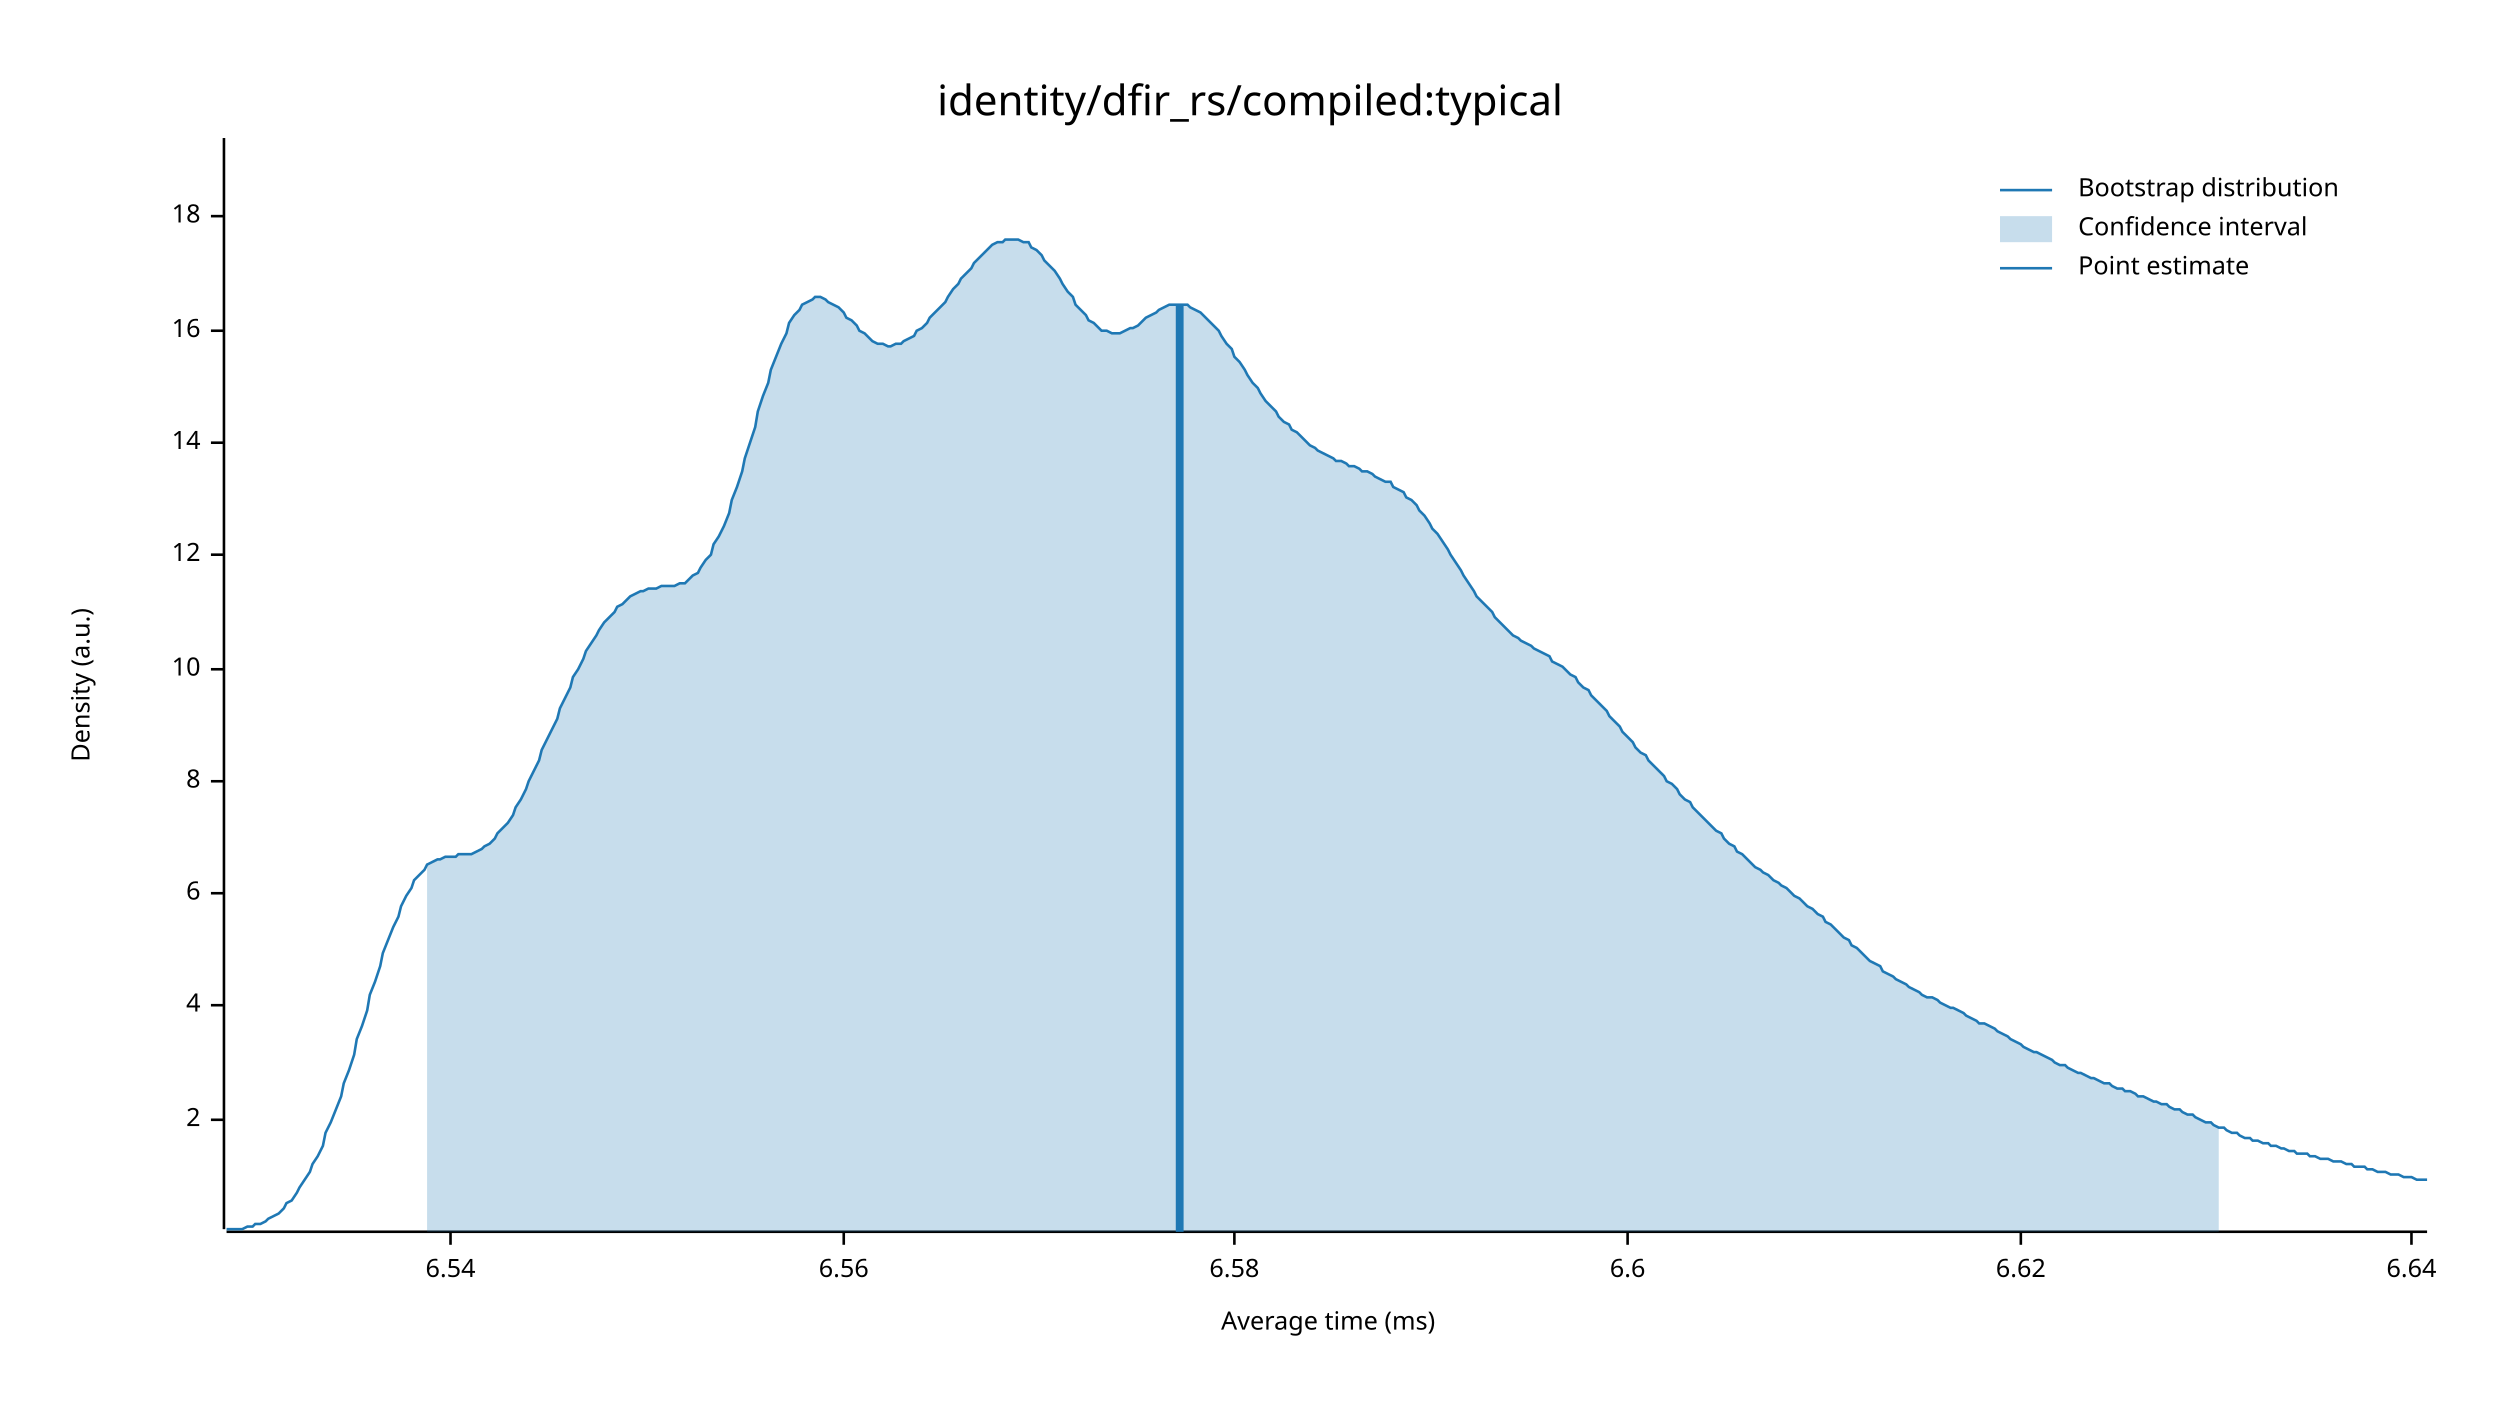
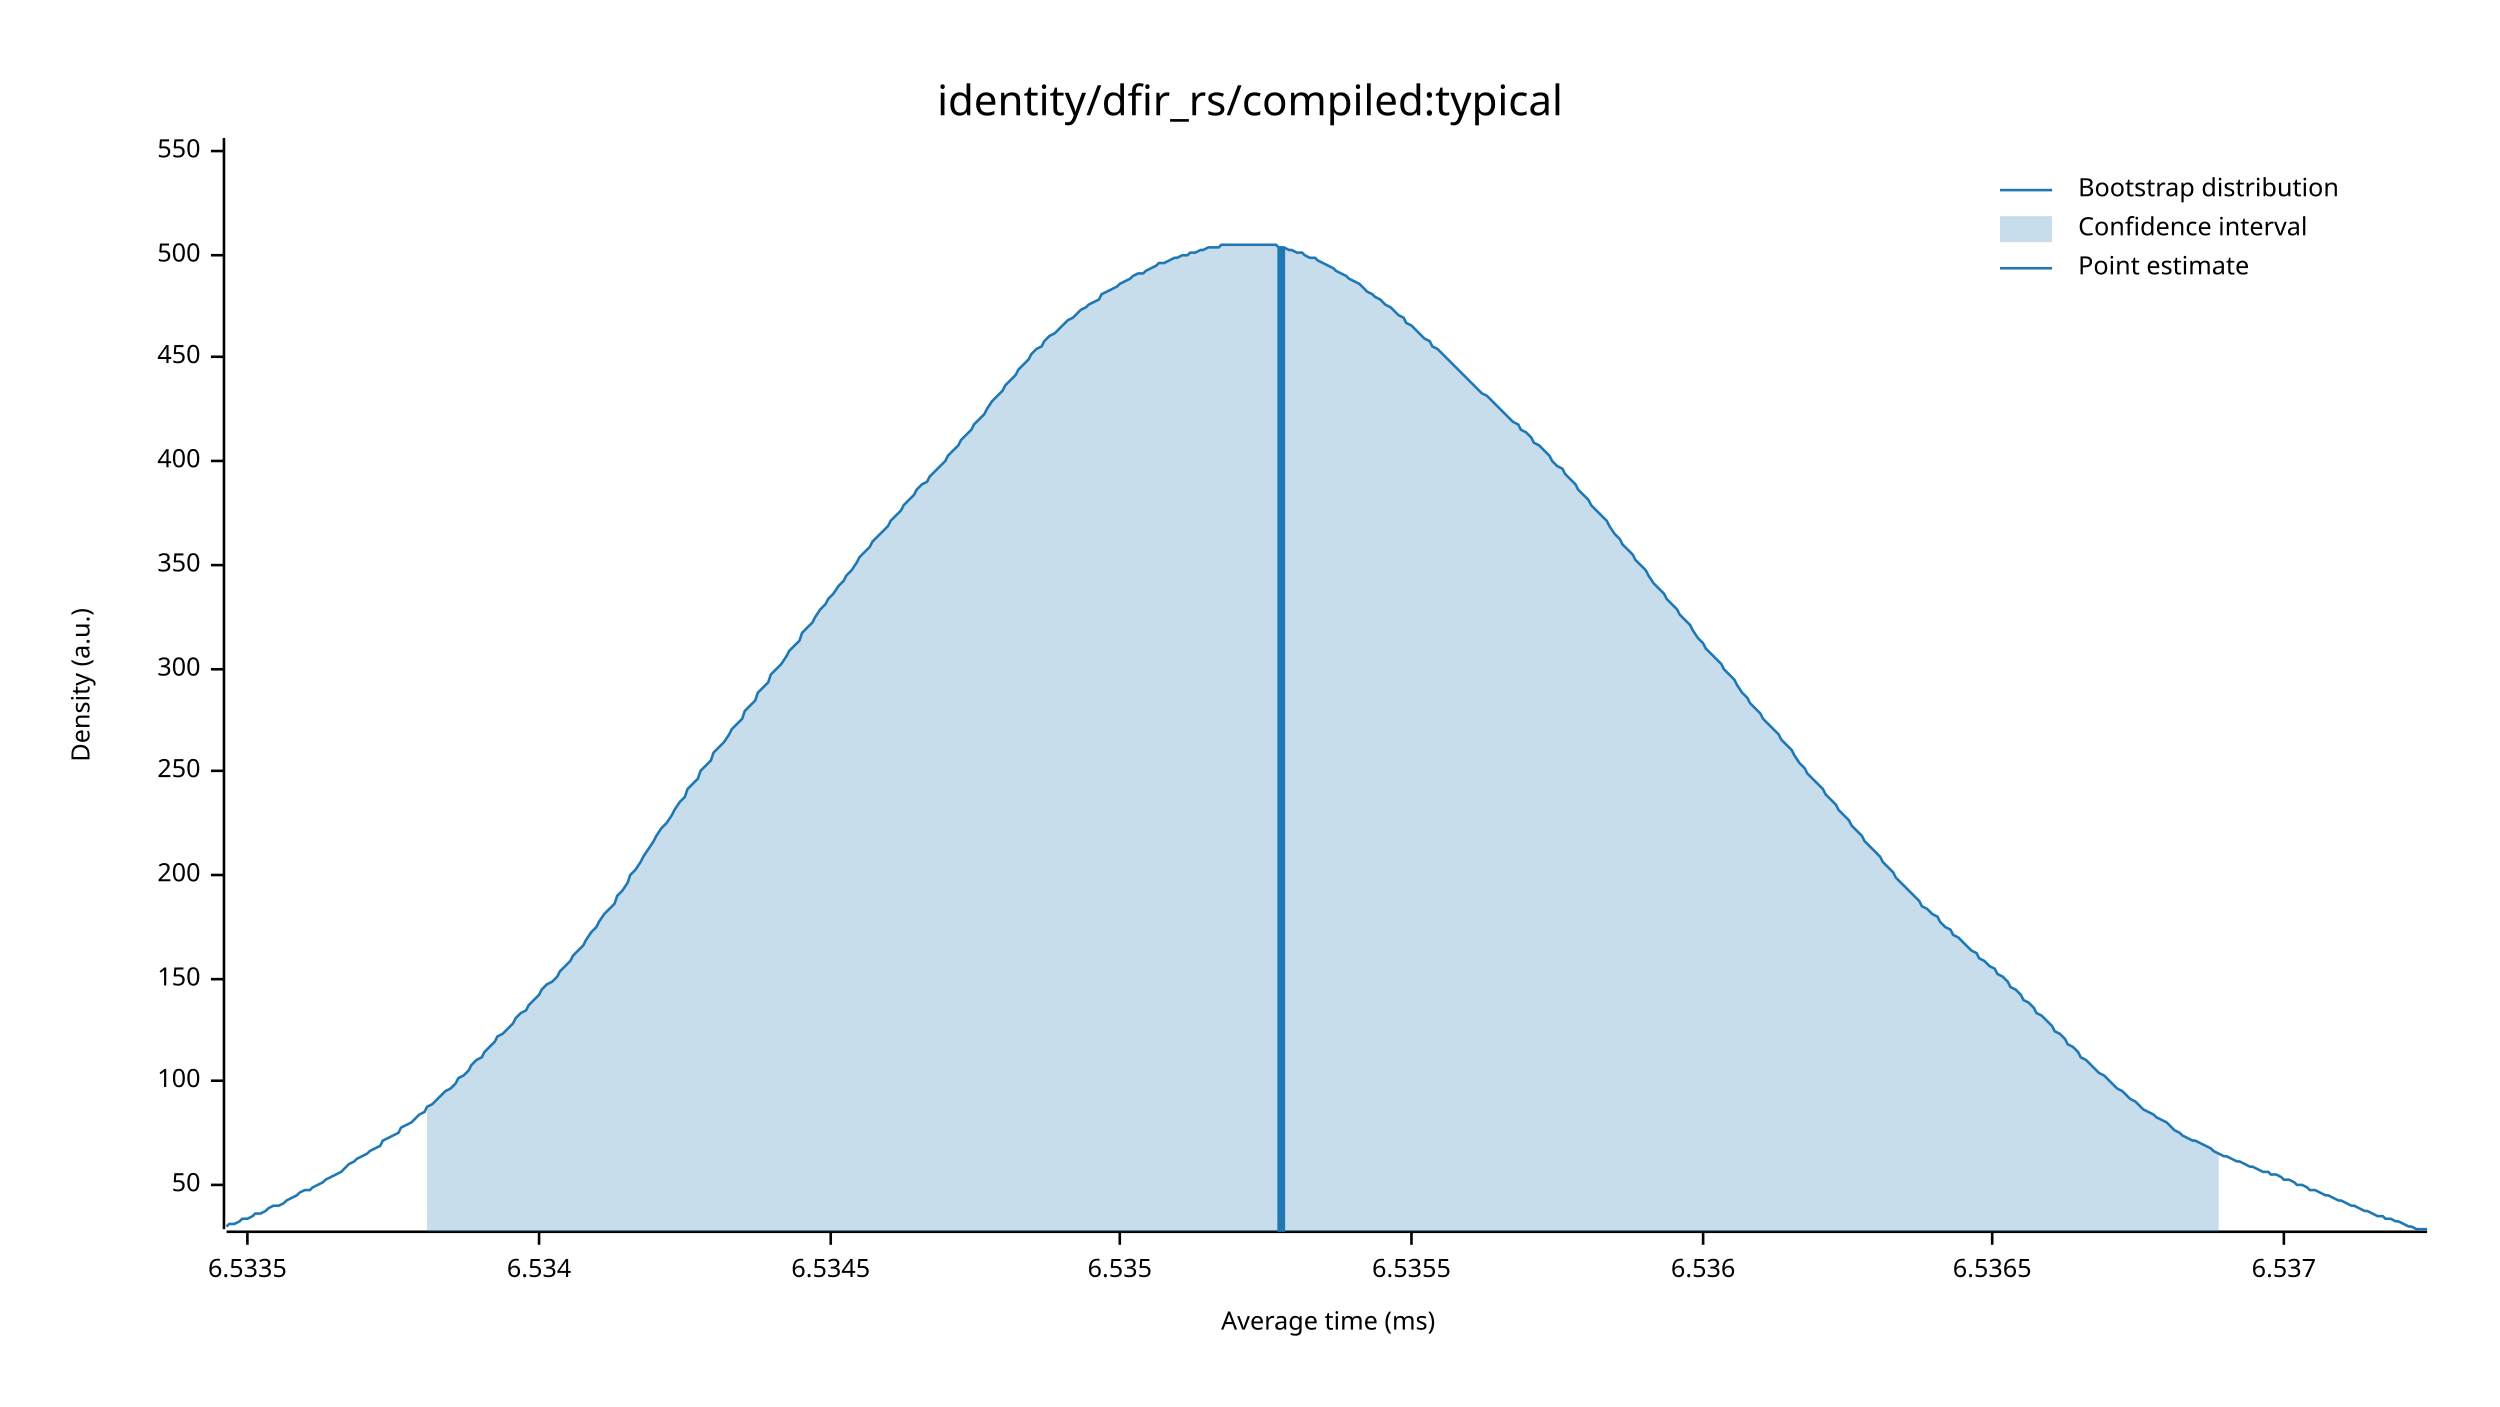
<svg xmlns="http://www.w3.org/2000/svg" width="960" height="540" viewBox="0 0 960 540">
  <text x="480" y="32" dy="0.76em" text-anchor="middle" font-family="sans-serif" font-size="16.129" opacity="1" fill="#000000">
identity/dfir_rs/compiled:typical
</text>
  <text x="27" y="263" dy="0.76em" text-anchor="middle" font-family="sans-serif" font-size="9.677" opacity="1" fill="#000000" transform="rotate(270, 27, 263)">
Density (a.u.)
</text>
  <text x="510" y="513" dy="-0.5ex" text-anchor="middle" font-family="sans-serif" font-size="9.677" opacity="1" fill="#000000">
Average time (ms)
</text>
  <polyline fill="none" opacity="1" stroke="#000000" stroke-width="1" points="86,53 86,472 " />
-   <text x="77" y="430" dy="0.5ex" text-anchor="end" font-family="sans-serif" font-size="9.677" opacity="1" fill="#000000">
- 2
+   <text x="77" y="455" dy="0.5ex" text-anchor="end" font-family="sans-serif" font-size="9.677" opacity="1" fill="#000000">
+ 50
</text>
-   <polyline fill="none" opacity="1" stroke="#000000" stroke-width="1" points="81,430 86,430 " />
-   <text x="77" y="386" dy="0.5ex" text-anchor="end" font-family="sans-serif" font-size="9.677" opacity="1" fill="#000000">
- 4
+   <polyline fill="none" opacity="1" stroke="#000000" stroke-width="1" points="81,455 86,455 " />
+   <text x="77" y="415" dy="0.5ex" text-anchor="end" font-family="sans-serif" font-size="9.677" opacity="1" fill="#000000">
+ 100
</text>
-   <polyline fill="none" opacity="1" stroke="#000000" stroke-width="1" points="81,386 86,386 " />
-   <text x="77" y="343" dy="0.5ex" text-anchor="end" font-family="sans-serif" font-size="9.677" opacity="1" fill="#000000">
- 6
+   <polyline fill="none" opacity="1" stroke="#000000" stroke-width="1" points="81,415 86,415 " />
+   <text x="77" y="376" dy="0.5ex" text-anchor="end" font-family="sans-serif" font-size="9.677" opacity="1" fill="#000000">
+ 150
</text>
-   <polyline fill="none" opacity="1" stroke="#000000" stroke-width="1" points="81,343 86,343 " />
-   <text x="77" y="300" dy="0.5ex" text-anchor="end" font-family="sans-serif" font-size="9.677" opacity="1" fill="#000000">
- 8
+   <polyline fill="none" opacity="1" stroke="#000000" stroke-width="1" points="81,376 86,376 " />
+   <text x="77" y="336" dy="0.5ex" text-anchor="end" font-family="sans-serif" font-size="9.677" opacity="1" fill="#000000">
+ 200
</text>
-   <polyline fill="none" opacity="1" stroke="#000000" stroke-width="1" points="81,300 86,300 " />
+   <polyline fill="none" opacity="1" stroke="#000000" stroke-width="1" points="81,336 86,336 " />
+   <text x="77" y="296" dy="0.5ex" text-anchor="end" font-family="sans-serif" font-size="9.677" opacity="1" fill="#000000">
+ 250
+ </text>
+   <polyline fill="none" opacity="1" stroke="#000000" stroke-width="1" points="81,296 86,296 " />
  <text x="77" y="257" dy="0.5ex" text-anchor="end" font-family="sans-serif" font-size="9.677" opacity="1" fill="#000000">
- 10
+ 300
</text>
  <polyline fill="none" opacity="1" stroke="#000000" stroke-width="1" points="81,257 86,257 " />
-   <text x="77" y="213" dy="0.5ex" text-anchor="end" font-family="sans-serif" font-size="9.677" opacity="1" fill="#000000">
- 12
+   <text x="77" y="217" dy="0.5ex" text-anchor="end" font-family="sans-serif" font-size="9.677" opacity="1" fill="#000000">
+ 350
</text>
-   <polyline fill="none" opacity="1" stroke="#000000" stroke-width="1" points="81,213 86,213 " />
-   <text x="77" y="170" dy="0.5ex" text-anchor="end" font-family="sans-serif" font-size="9.677" opacity="1" fill="#000000">
- 14
+   <polyline fill="none" opacity="1" stroke="#000000" stroke-width="1" points="81,217 86,217 " />
+   <text x="77" y="177" dy="0.5ex" text-anchor="end" font-family="sans-serif" font-size="9.677" opacity="1" fill="#000000">
+ 400
</text>
-   <polyline fill="none" opacity="1" stroke="#000000" stroke-width="1" points="81,170 86,170 " />
-   <text x="77" y="127" dy="0.5ex" text-anchor="end" font-family="sans-serif" font-size="9.677" opacity="1" fill="#000000">
- 16
+   <polyline fill="none" opacity="1" stroke="#000000" stroke-width="1" points="81,177 86,177 " />
+   <text x="77" y="137" dy="0.5ex" text-anchor="end" font-family="sans-serif" font-size="9.677" opacity="1" fill="#000000">
+ 450
</text>
-   <polyline fill="none" opacity="1" stroke="#000000" stroke-width="1" points="81,127 86,127 " />
-   <text x="77" y="83" dy="0.5ex" text-anchor="end" font-family="sans-serif" font-size="9.677" opacity="1" fill="#000000">
- 18
+   <polyline fill="none" opacity="1" stroke="#000000" stroke-width="1" points="81,137 86,137 " />
+   <text x="77" y="98" dy="0.5ex" text-anchor="end" font-family="sans-serif" font-size="9.677" opacity="1" fill="#000000">
+ 500
</text>
-   <polyline fill="none" opacity="1" stroke="#000000" stroke-width="1" points="81,83 86,83 " />
+   <polyline fill="none" opacity="1" stroke="#000000" stroke-width="1" points="81,98 86,98 " />
+   <text x="77" y="58" dy="0.5ex" text-anchor="end" font-family="sans-serif" font-size="9.677" opacity="1" fill="#000000">
+ 550
+ </text>
+   <polyline fill="none" opacity="1" stroke="#000000" stroke-width="1" points="81,58 86,58 " />
  <polyline fill="none" opacity="1" stroke="#000000" stroke-width="1" points="87,473 932,473 " />
-   <text x="173" y="483" dy="0.76em" text-anchor="middle" font-family="sans-serif" font-size="9.677" opacity="1" fill="#000000">
- 6.54
+   <text x="95" y="483" dy="0.76em" text-anchor="middle" font-family="sans-serif" font-size="9.677" opacity="1" fill="#000000">
+ 6.5335
</text>
-   <polyline fill="none" opacity="1" stroke="#000000" stroke-width="1" points="173,473 173,478 " />
-   <text x="324" y="483" dy="0.76em" text-anchor="middle" font-family="sans-serif" font-size="9.677" opacity="1" fill="#000000">
- 6.56
+   <polyline fill="none" opacity="1" stroke="#000000" stroke-width="1" points="95,473 95,478 " />
+   <text x="207" y="483" dy="0.76em" text-anchor="middle" font-family="sans-serif" font-size="9.677" opacity="1" fill="#000000">
+ 6.534
</text>
-   <polyline fill="none" opacity="1" stroke="#000000" stroke-width="1" points="324,473 324,478 " />
-   <text x="474" y="483" dy="0.76em" text-anchor="middle" font-family="sans-serif" font-size="9.677" opacity="1" fill="#000000">
- 6.58
+   <polyline fill="none" opacity="1" stroke="#000000" stroke-width="1" points="207,473 207,478 " />
+   <text x="319" y="483" dy="0.76em" text-anchor="middle" font-family="sans-serif" font-size="9.677" opacity="1" fill="#000000">
+ 6.5345
</text>
-   <polyline fill="none" opacity="1" stroke="#000000" stroke-width="1" points="474,473 474,478 " />
-   <text x="625" y="483" dy="0.76em" text-anchor="middle" font-family="sans-serif" font-size="9.677" opacity="1" fill="#000000">
- 6.6
+   <polyline fill="none" opacity="1" stroke="#000000" stroke-width="1" points="319,473 319,478 " />
+   <text x="430" y="483" dy="0.76em" text-anchor="middle" font-family="sans-serif" font-size="9.677" opacity="1" fill="#000000">
+ 6.535
</text>
-   <polyline fill="none" opacity="1" stroke="#000000" stroke-width="1" points="625,473 625,478 " />
-   <text x="776" y="483" dy="0.76em" text-anchor="middle" font-family="sans-serif" font-size="9.677" opacity="1" fill="#000000">
- 6.62
+   <polyline fill="none" opacity="1" stroke="#000000" stroke-width="1" points="430,473 430,478 " />
+   <text x="542" y="483" dy="0.76em" text-anchor="middle" font-family="sans-serif" font-size="9.677" opacity="1" fill="#000000">
+ 6.5355
</text>
-   <polyline fill="none" opacity="1" stroke="#000000" stroke-width="1" points="776,473 776,478 " />
-   <text x="926" y="483" dy="0.76em" text-anchor="middle" font-family="sans-serif" font-size="9.677" opacity="1" fill="#000000">
- 6.64
+   <polyline fill="none" opacity="1" stroke="#000000" stroke-width="1" points="542,473 542,478 " />
+   <text x="654" y="483" dy="0.76em" text-anchor="middle" font-family="sans-serif" font-size="9.677" opacity="1" fill="#000000">
+ 6.536
</text>
-   <polyline fill="none" opacity="1" stroke="#000000" stroke-width="1" points="926,473 926,478 " />
-   <polyline fill="none" opacity="1" stroke="#1F78B4" stroke-width="1" points="87,472 88,472 90,472 92,472 93,472 95,471 97,471 98,470 100,470 102,469 103,468 105,467 107,466 109,464 110,462 112,461 114,458 115,456 117,453 119,450 120,447 122,444 124,440 125,435 127,431 129,426 131,421 132,416 134,411 136,405 137,399 139,394 141,388 142,382 144,377 146,371 147,366 149,361 151,356 153,352 154,348 156,344 158,341 159,338 161,336 163,334 164,332 166,331 168,330 169,330 171,329 173,329 175,329 176,328 178,328 180,328 181,328 183,327 185,326 186,325 188,324 190,322 191,320 193,318 195,316 197,313 198,310 200,307 202,303 203,300 205,296 207,292 208,288 210,284 212,280 214,276 215,272 217,268 219,264 220,260 222,257 224,253 225,250 227,247 229,244 230,242 232,239 234,237 236,235 237,233 239,232 241,230 242,229 244,228 246,227 247,227 249,226 251,226 252,226 254,225 256,225 258,225 259,225 261,224 263,224 264,223 266,221 268,220 269,218 271,215 273,213 274,209 276,206 278,202 280,197 281,192 283,187 285,181 286,176 288,170 290,164 291,158 293,152 295,147 296,142 298,137 300,132 302,128 303,124 305,121 307,119 308,117 310,116 312,115 313,114 315,114 317,115 318,116 320,117 322,118 324,120 325,122 327,123 329,125 330,127 332,128 334,130 335,131 337,132 339,132 341,133 342,133 344,132 346,132 347,131 349,130 351,129 352,127 354,126 356,124 357,122 359,120 361,118 363,116 364,114 366,111 368,109 369,107 371,105 373,103 374,101 376,99 378,97 379,96 381,94 383,93 385,93 386,92 388,92 390,92 391,92 393,93 395,93 396,95 398,96 400,98 401,100 403,102 405,104 407,107 408,109 410,112 412,114 413,117 415,119 417,121 418,123 420,124 422,126 423,127 425,127 427,128 429,128 430,128 432,127 434,126 435,126 437,125 439,123 440,122 442,121 444,120 445,119 447,118 449,117 451,117 452,117 454,117 456,117 457,118 459,119 461,120 462,121 464,123 466,125 468,127 469,129 471,132 473,134 474,137 476,139 478,142 479,144 481,147 483,149 484,151 486,154 488,156 490,158 491,160 493,162 495,163 496,165 498,166 500,168 501,169 503,171 505,172 506,173 508,174 510,175 512,176 513,177 515,177 517,178 518,179 520,179 522,180 523,181 525,181 527,182 528,183 530,184 532,185 534,185 535,187 537,188 539,189 540,191 542,192 544,194 545,196 547,198 549,201 550,203 552,205 554,208 556,211 557,213 559,216 561,219 562,221 564,224 566,227 567,229 569,231 571,233 573,235 574,237 576,239 578,241 579,242 581,244 583,245 584,246 586,247 588,248 589,249 591,250 593,251 595,252 596,254 598,255 600,256 601,257 603,259 605,260 606,262 608,264 610,265 611,267 613,269 615,271 617,273 618,275 620,277 622,279 623,281 625,283 627,285 628,287 630,289 632,290 633,292 635,294 637,296 639,298 640,300 642,301 644,303 645,305 647,307 649,308 650,310 652,312 654,314 655,315 657,317 659,319 661,320 662,322 664,324 666,325 667,327 669,328 671,330 672,331 674,333 676,334 677,335 679,336 681,338 683,339 684,340 686,341 688,343 689,344 691,345 693,347 694,348 696,349 698,351 700,352 701,354 703,355 705,357 706,358 708,360 710,361 711,363 713,364 715,366 716,367 718,369 720,370 722,371 723,373 725,374 727,375 728,376 730,377 732,378 733,379 735,380 737,381 738,382 740,383 742,383 744,384 745,385 747,386 749,387 750,387 752,388 754,389 755,390 757,391 759,392 760,393 762,393 764,394 766,395 767,396 769,397 771,398 772,399 774,400 776,401 777,402 779,403 781,404 782,404 784,405 786,406 788,407 789,408 791,409 793,409 794,410 796,411 798,412 799,412 801,413 803,414 804,414 806,415 808,416 810,416 811,417 813,418 815,418 816,419 818,419 820,420 821,421 823,421 825,422 827,423 828,423 830,424 832,424 833,425 835,426 837,426 838,427 840,428 842,428 843,429 845,430 847,431 849,431 850,432 852,433 854,433 855,434 857,435 859,435 860,436 862,437 864,437 865,438 867,438 869,439 871,439 872,440 874,440 876,441 877,441 879,442 881,442 882,443 884,443 886,443 887,444 889,444 891,445 893,445 894,445 896,446 898,446 899,446 901,447 903,447 904,448 906,448 908,448 909,449 911,449 913,450 915,450 916,450 918,451 920,451 921,451 923,452 925,452 926,452 928,453 930,453 932,453 " />
-   <polygon opacity="0.25" fill="#1F78B4" points="164,332 166,331 168,330 169,330 171,329 173,329 175,329 176,328 178,328 180,328 181,328 183,327 185,326 186,325 188,324 190,322 191,320 193,318 195,316 197,313 198,310 200,307 202,303 203,300 205,296 207,292 208,288 210,284 212,280 214,276 215,272 217,268 219,264 220,260 222,257 224,253 225,250 227,247 229,244 230,242 232,239 234,237 236,235 237,233 239,232 241,230 242,229 244,228 246,227 247,227 249,226 251,226 252,226 254,225 256,225 258,225 259,225 261,224 263,224 264,223 266,221 268,220 269,218 271,215 273,213 274,209 276,206 278,202 280,197 281,192 283,187 285,181 286,176 288,170 290,164 291,158 293,152 295,147 296,142 298,137 300,132 302,128 303,124 305,121 307,119 308,117 310,116 312,115 313,114 315,114 317,115 318,116 320,117 322,118 324,120 325,122 327,123 329,125 330,127 332,128 334,130 335,131 337,132 339,132 341,133 342,133 344,132 346,132 347,131 349,130 351,129 352,127 354,126 356,124 357,122 359,120 361,118 363,116 364,114 366,111 368,109 369,107 371,105 373,103 374,101 376,99 378,97 379,96 381,94 383,93 385,93 386,92 388,92 390,92 391,92 393,93 395,93 396,95 398,96 400,98 401,100 403,102 405,104 407,107 408,109 410,112 412,114 413,117 415,119 417,121 418,123 420,124 422,126 423,127 425,127 427,128 429,128 430,128 432,127 434,126 435,126 437,125 439,123 440,122 442,121 444,120 445,119 447,118 449,117 451,117 452,117 454,117 456,117 457,118 459,119 461,120 462,121 464,123 466,125 468,127 469,129 471,132 473,134 474,137 476,139 478,142 479,144 481,147 483,149 484,151 486,154 488,156 490,158 491,160 493,162 495,163 496,165 498,166 500,168 501,169 503,171 505,172 506,173 508,174 510,175 512,176 513,177 515,177 517,178 518,179 520,179 522,180 523,181 525,181 527,182 528,183 530,184 532,185 534,185 535,187 537,188 539,189 540,191 542,192 544,194 545,196 547,198 549,201 550,203 552,205 554,208 556,211 557,213 559,216 561,219 562,221 564,224 566,227 567,229 569,231 571,233 573,235 574,237 576,239 578,241 579,242 581,244 583,245 584,246 586,247 588,248 589,249 591,250 593,251 595,252 596,254 598,255 600,256 601,257 603,259 605,260 606,262 608,264 610,265 611,267 613,269 615,271 617,273 618,275 620,277 622,279 623,281 625,283 627,285 628,287 630,289 632,290 633,292 635,294 637,296 639,298 640,300 642,301 644,303 645,305 647,307 649,308 650,310 652,312 654,314 655,315 657,317 659,319 661,320 662,322 664,324 666,325 667,327 669,328 671,330 672,331 674,333 676,334 677,335 679,336 681,338 683,339 684,340 686,341 688,343 689,344 691,345 693,347 694,348 696,349 698,351 700,352 701,354 703,355 705,357 706,358 708,360 710,361 711,363 713,364 715,366 716,367 718,369 720,370 722,371 723,373 725,374 727,375 728,376 730,377 732,378 733,379 735,380 737,381 738,382 740,383 742,383 744,384 745,385 747,386 749,387 750,387 752,388 754,389 755,390 757,391 759,392 760,393 762,393 764,394 766,395 767,396 769,397 771,398 772,399 774,400 776,401 777,402 779,403 781,404 782,404 784,405 786,406 788,407 789,408 791,409 793,409 794,410 796,411 798,412 799,412 801,413 803,414 804,414 806,415 808,416 810,416 811,417 813,418 815,418 816,419 818,419 820,420 821,421 823,421 825,422 827,423 828,423 830,424 832,424 833,425 835,426 837,426 838,427 840,428 842,428 843,429 845,430 847,431 849,431 850,432 852,433 852,473 164,473 " />
-   <polyline fill="none" opacity="1" stroke="#1F78B4" stroke-width="3" points="453,473 453,117 " />
+   <polyline fill="none" opacity="1" stroke="#000000" stroke-width="1" points="654,473 654,478 " />
+   <text x="765" y="483" dy="0.76em" text-anchor="middle" font-family="sans-serif" font-size="9.677" opacity="1" fill="#000000">
+ 6.5365
+ </text>
+   <polyline fill="none" opacity="1" stroke="#000000" stroke-width="1" points="765,473 765,478 " />
+   <text x="877" y="483" dy="0.76em" text-anchor="middle" font-family="sans-serif" font-size="9.677" opacity="1" fill="#000000">
+ 6.537
+ </text>
+   <polyline fill="none" opacity="1" stroke="#000000" stroke-width="1" points="877,473 877,478 " />
+   <polyline fill="none" opacity="1" stroke="#1F78B4" stroke-width="1" points="87,471 88,470 90,470 92,469 93,468 95,468 97,467 98,466 100,466 102,465 103,464 105,463 107,463 109,462 110,461 112,460 114,459 115,458 117,457 119,457 120,456 122,455 124,454 125,453 127,452 129,451 131,450 132,449 134,447 136,446 137,445 139,444 141,443 142,442 144,441 146,440 147,438 149,437 151,436 153,435 154,433 156,432 158,431 159,430 161,428 163,427 164,425 166,424 168,422 169,421 171,419 173,418 175,416 176,414 178,413 180,411 181,409 183,407 185,406 186,404 188,402 190,400 191,398 193,397 195,395 197,393 198,391 200,389 202,388 203,386 205,384 207,382 208,380 210,378 212,377 214,375 215,373 217,371 219,369 220,367 222,365 224,363 225,361 227,358 229,356 230,354 232,351 234,349 236,347 237,344 239,342 241,339 242,336 244,334 246,331 247,329 249,326 251,323 252,321 254,318 256,316 258,313 259,311 261,308 263,306 264,303 266,301 268,299 269,296 271,294 273,292 274,289 276,287 278,285 280,282 281,280 283,278 285,276 286,273 288,271 290,269 291,266 293,264 295,262 296,259 298,257 300,255 302,252 303,250 305,248 307,246 308,243 310,241 312,239 313,237 315,234 317,232 318,230 320,228 322,225 324,223 325,221 327,219 329,216 330,214 332,212 334,210 335,208 337,206 339,204 341,202 342,200 344,198 346,196 347,194 349,192 351,190 352,188 354,186 356,185 357,183 359,181 361,179 363,177 364,175 366,173 368,171 369,169 371,167 373,165 374,163 376,161 378,159 379,157 381,154 383,152 385,150 386,148 388,146 390,144 391,142 393,140 395,138 396,136 398,134 400,133 401,131 403,129 405,128 407,126 408,125 410,123 412,122 413,121 415,119 417,118 418,117 420,116 422,115 423,113 425,112 427,111 429,110 430,109 432,108 434,107 435,106 437,105 439,105 440,104 442,103 444,102 445,101 447,101 449,100 451,99 452,99 454,98 456,98 457,97 459,97 461,96 462,96 464,95 466,95 468,95 469,94 471,94 473,94 474,94 476,94 478,94 479,94 481,94 483,94 484,94 486,94 488,94 490,94 491,95 493,95 495,96 496,96 498,97 500,97 501,98 503,99 505,99 506,100 508,101 510,102 512,103 513,104 515,105 517,106 518,107 520,108 522,109 523,110 525,112 527,113 528,114 530,115 532,117 534,118 535,119 537,121 539,122 540,124 542,125 544,127 545,128 547,130 549,131 550,133 552,134 554,136 556,138 557,139 559,141 561,143 562,144 564,146 566,148 567,149 569,151 571,152 573,154 574,155 576,157 578,159 579,160 581,162 583,163 584,165 586,166 588,168 589,170 591,171 593,173 595,175 596,177 598,179 600,180 601,182 603,184 605,186 606,188 608,190 610,192 611,194 613,196 615,198 617,200 618,202 620,205 622,207 623,209 625,211 627,213 628,215 630,217 632,219 633,221 635,224 637,226 639,228 640,230 642,232 644,234 645,236 647,238 649,240 650,242 652,245 654,247 655,249 657,251 659,253 661,255 662,257 664,259 666,261 667,263 669,266 671,268 672,270 674,272 676,274 677,276 679,278 681,280 683,282 684,284 686,286 688,288 689,290 691,293 693,295 694,297 696,299 698,301 700,303 701,305 703,307 705,309 706,311 708,313 710,315 711,317 713,319 715,321 716,323 718,325 720,327 722,329 723,331 725,333 727,335 728,337 730,339 732,341 733,342 735,344 737,346 738,348 740,349 742,351 744,352 745,354 747,356 749,357 750,359 752,360 754,362 755,363 757,365 759,366 760,368 762,369 764,371 766,372 767,374 769,375 771,377 772,379 774,380 776,382 777,384 779,385 781,387 782,389 784,390 786,392 788,394 789,396 791,397 793,399 794,401 796,402 798,404 799,406 801,407 803,409 804,410 806,412 808,413 810,415 811,416 813,418 815,419 816,420 818,422 820,423 821,424 823,426 825,427 827,428 828,429 830,430 832,431 833,432 835,434 837,435 838,436 840,437 842,438 843,438 845,439 847,440 849,441 850,442 852,443 854,444 855,444 857,445 859,446 860,446 862,447 864,448 865,448 867,449 869,450 871,450 872,451 874,451 876,452 877,453 879,453 881,454 882,455 884,455 886,456 887,457 889,457 891,458 893,459 894,459 896,460 898,461 899,461 901,462 903,463 904,463 906,464 908,465 909,465 911,466 913,467 915,467 916,468 918,468 920,469 921,469 923,470 925,471 926,471 928,472 930,472 932,472 " />
+   <polygon opacity="0.25" fill="#1F78B4" points="164,425 166,424 168,422 169,421 171,419 173,418 175,416 176,414 178,413 180,411 181,409 183,407 185,406 186,404 188,402 190,400 191,398 193,397 195,395 197,393 198,391 200,389 202,388 203,386 205,384 207,382 208,380 210,378 212,377 214,375 215,373 217,371 219,369 220,367 222,365 224,363 225,361 227,358 229,356 230,354 232,351 234,349 236,347 237,344 239,342 241,339 242,336 244,334 246,331 247,329 249,326 251,323 252,321 254,318 256,316 258,313 259,311 261,308 263,306 264,303 266,301 268,299 269,296 271,294 273,292 274,289 276,287 278,285 280,282 281,280 283,278 285,276 286,273 288,271 290,269 291,266 293,264 295,262 296,259 298,257 300,255 302,252 303,250 305,248 307,246 308,243 310,241 312,239 313,237 315,234 317,232 318,230 320,228 322,225 324,223 325,221 327,219 329,216 330,214 332,212 334,210 335,208 337,206 339,204 341,202 342,200 344,198 346,196 347,194 349,192 351,190 352,188 354,186 356,185 357,183 359,181 361,179 363,177 364,175 366,173 368,171 369,169 371,167 373,165 374,163 376,161 378,159 379,157 381,154 383,152 385,150 386,148 388,146 390,144 391,142 393,140 395,138 396,136 398,134 400,133 401,131 403,129 405,128 407,126 408,125 410,123 412,122 413,121 415,119 417,118 418,117 420,116 422,115 423,113 425,112 427,111 429,110 430,109 432,108 434,107 435,106 437,105 439,105 440,104 442,103 444,102 445,101 447,101 449,100 451,99 452,99 454,98 456,98 457,97 459,97 461,96 462,96 464,95 466,95 468,95 469,94 471,94 473,94 474,94 476,94 478,94 479,94 481,94 483,94 484,94 486,94 488,94 490,94 491,95 493,95 495,96 496,96 498,97 500,97 501,98 503,99 505,99 506,100 508,101 510,102 512,103 513,104 515,105 517,106 518,107 520,108 522,109 523,110 525,112 527,113 528,114 530,115 532,117 534,118 535,119 537,121 539,122 540,124 542,125 544,127 545,128 547,130 549,131 550,133 552,134 554,136 556,138 557,139 559,141 561,143 562,144 564,146 566,148 567,149 569,151 571,152 573,154 574,155 576,157 578,159 579,160 581,162 583,163 584,165 586,166 588,168 589,170 591,171 593,173 595,175 596,177 598,179 600,180 601,182 603,184 605,186 606,188 608,190 610,192 611,194 613,196 615,198 617,200 618,202 620,205 622,207 623,209 625,211 627,213 628,215 630,217 632,219 633,221 635,224 637,226 639,228 640,230 642,232 644,234 645,236 647,238 649,240 650,242 652,245 654,247 655,249 657,251 659,253 661,255 662,257 664,259 666,261 667,263 669,266 671,268 672,270 674,272 676,274 677,276 679,278 681,280 683,282 684,284 686,286 688,288 689,290 691,293 693,295 694,297 696,299 698,301 700,303 701,305 703,307 705,309 706,311 708,313 710,315 711,317 713,319 715,321 716,323 718,325 720,327 722,329 723,331 725,333 727,335 728,337 730,339 732,341 733,342 735,344 737,346 738,348 740,349 742,351 744,352 745,354 747,356 749,357 750,359 752,360 754,362 755,363 757,365 759,366 760,368 762,369 764,371 766,372 767,374 769,375 771,377 772,379 774,380 776,382 777,384 779,385 781,387 782,389 784,390 786,392 788,394 789,396 791,397 793,399 794,401 796,402 798,404 799,406 801,407 803,409 804,410 806,412 808,413 810,415 811,416 813,418 815,419 816,420 818,422 820,423 821,424 823,426 825,427 827,428 828,429 830,430 832,431 833,432 835,434 837,435 838,436 840,437 842,438 843,438 845,439 847,440 849,441 850,442 852,443 852,473 164,473 " />
+   <polyline fill="none" opacity="1" stroke="#1F78B4" stroke-width="3" points="492,473 492,95 " />
  <text x="798" y="68" dy="0.76em" text-anchor="start" font-family="sans-serif" font-size="9.677" opacity="1" fill="#000000">
Bootstrap distribution
</text>
  <text x="798" y="83" dy="0.76em" text-anchor="start" font-family="sans-serif" font-size="9.677" opacity="1" fill="#000000">
Confidence interval
</text>
  <text x="798" y="98" dy="0.76em" text-anchor="start" font-family="sans-serif" font-size="9.677" opacity="1" fill="#000000">
Point estimate
</text>
  <polyline fill="none" opacity="1" stroke="#1F78B4" stroke-width="1" points="768,73 788,73 " />
  <rect x="768" y="83" width="20" height="10" opacity="0.25" fill="#1F78B4" stroke="none" />
  <polyline fill="none" opacity="1" stroke="#1F78B4" stroke-width="1" points="768,103 788,103 " />
</svg>
